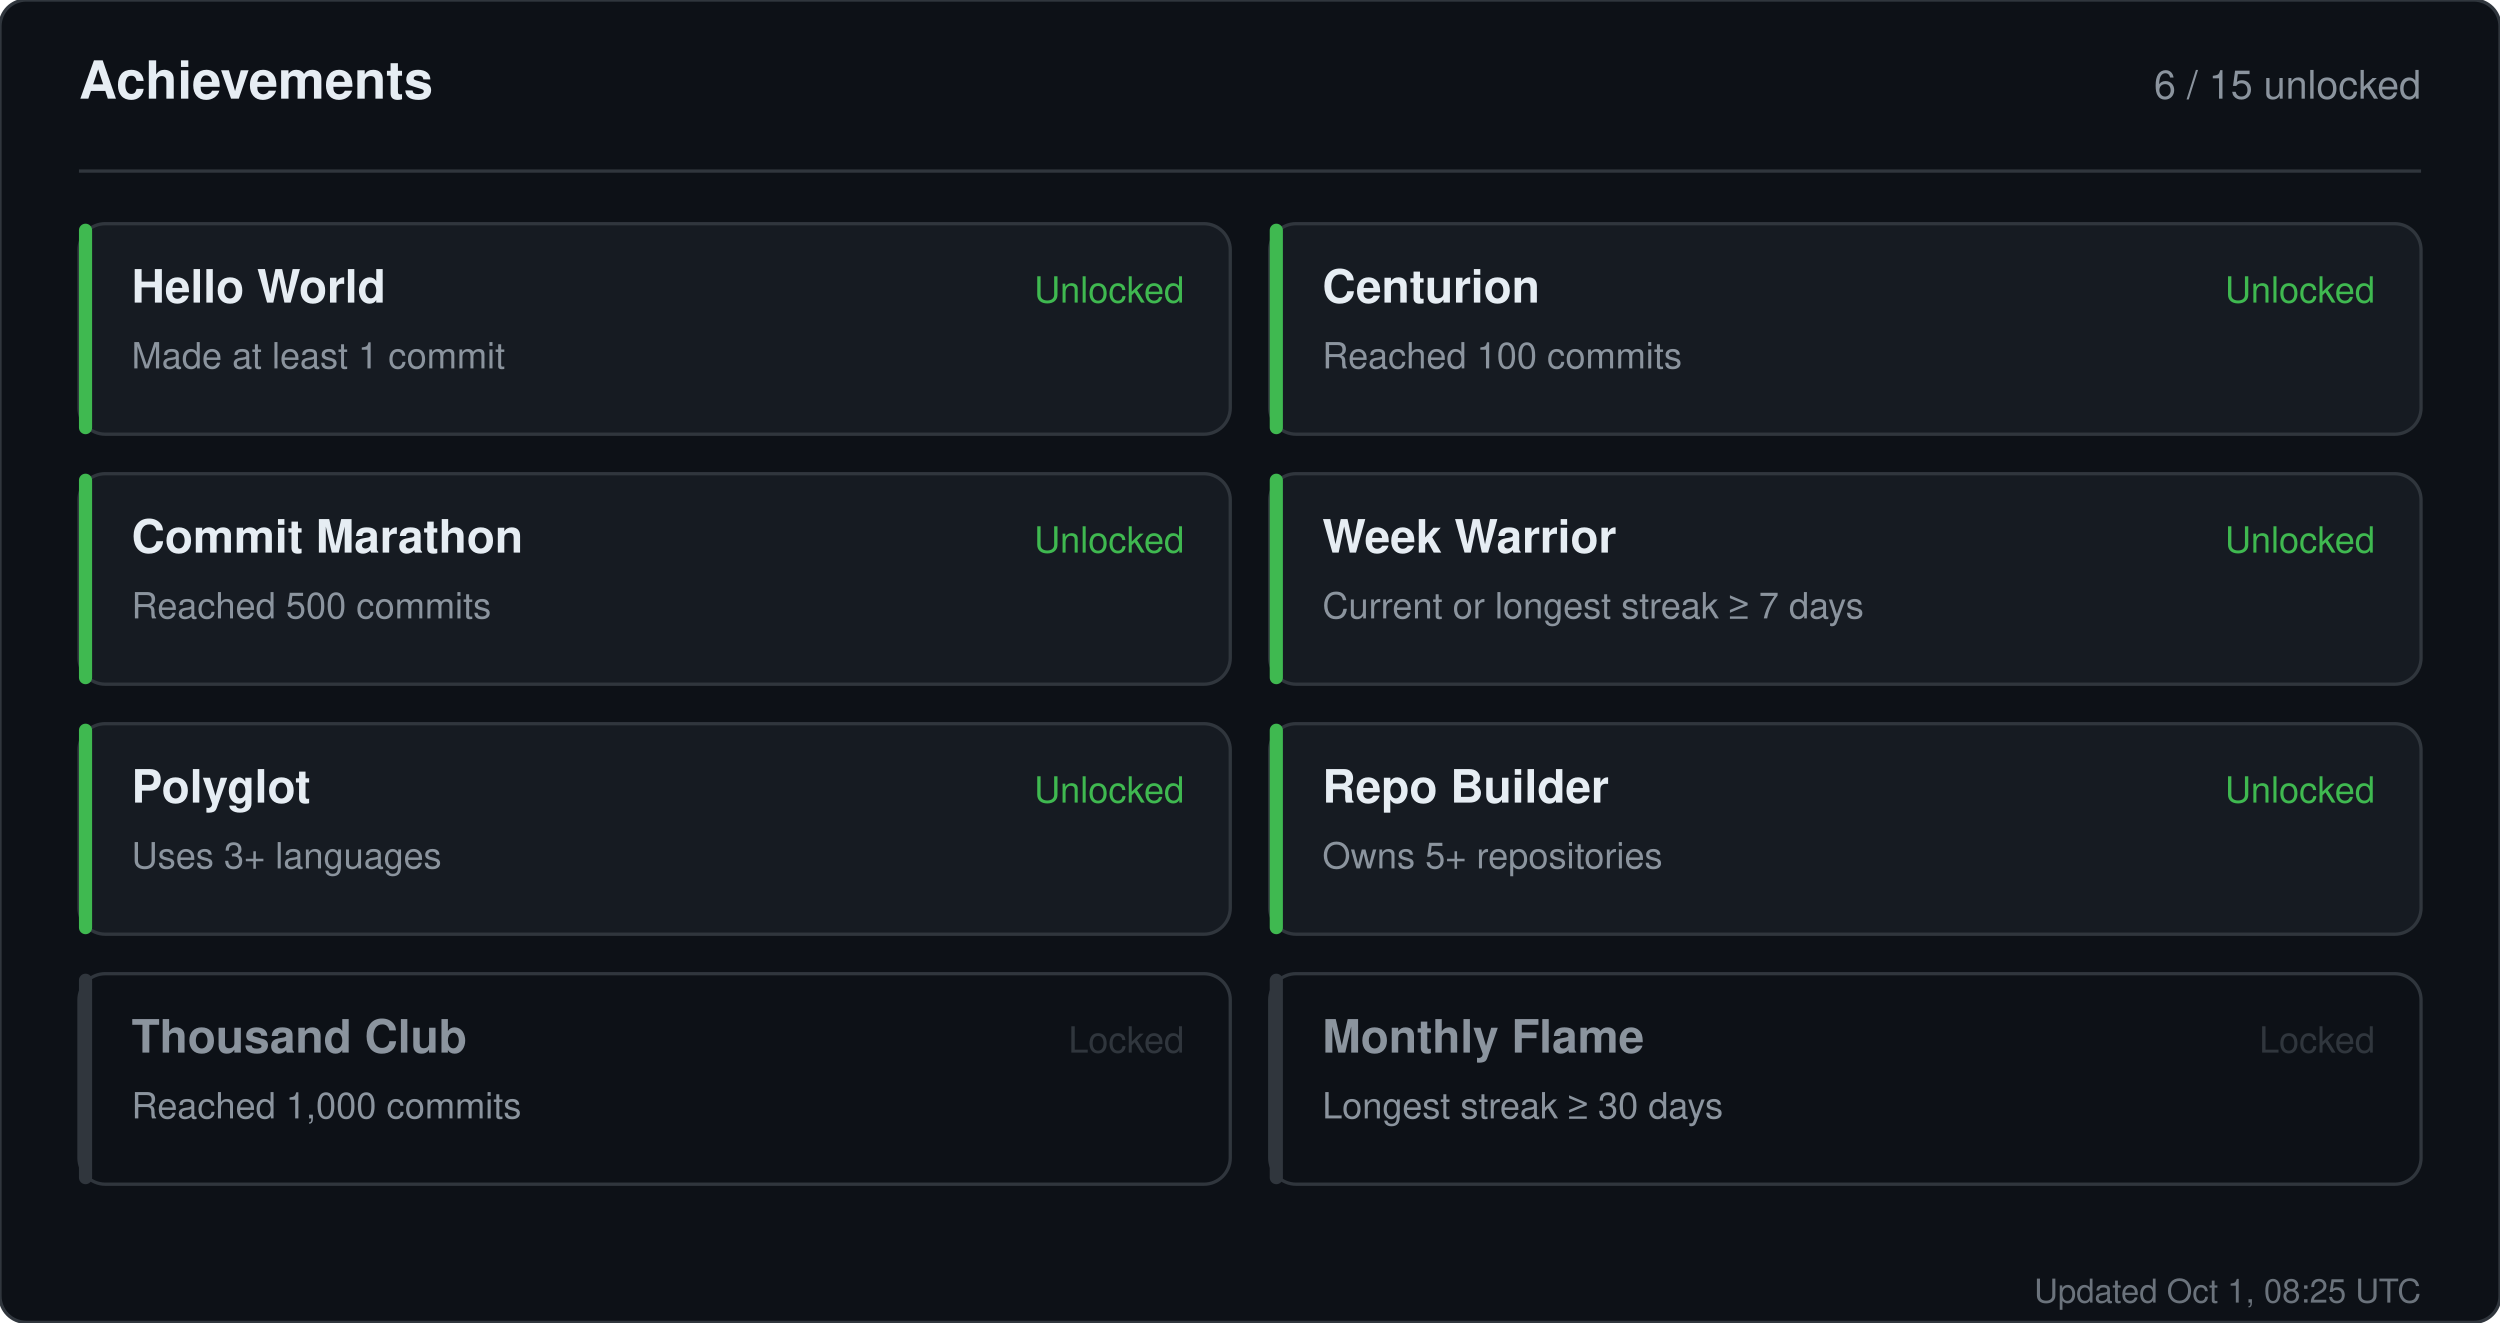
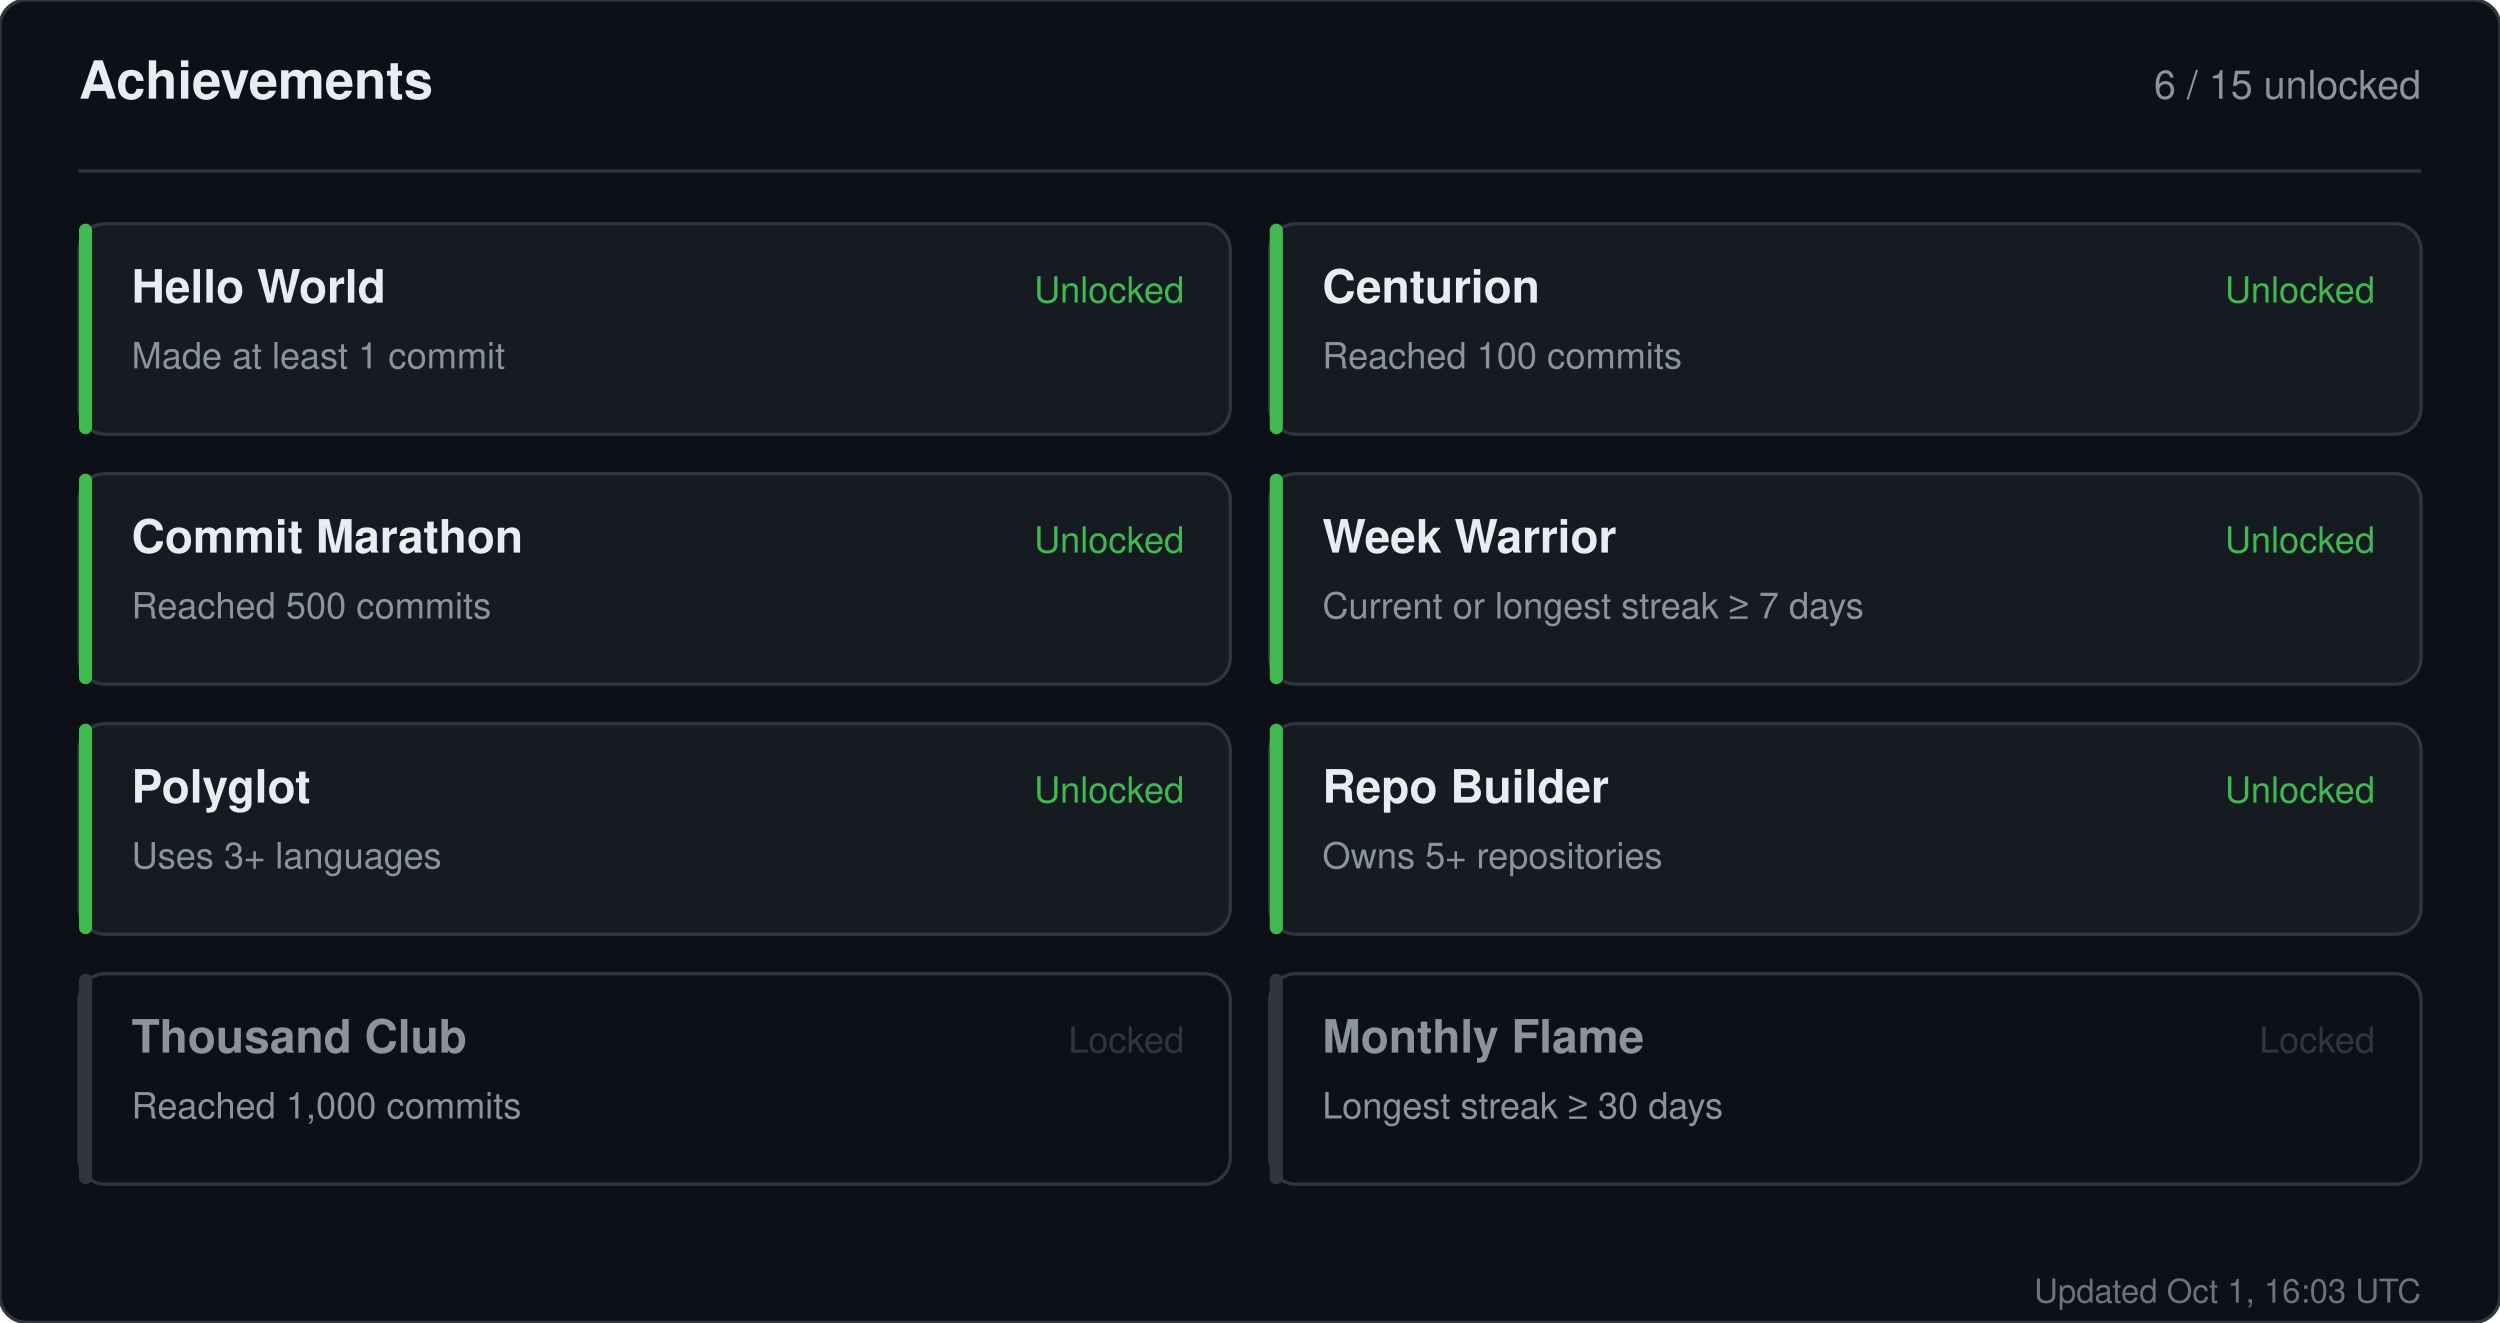
<svg xmlns="http://www.w3.org/2000/svg" width="760" height="402" viewBox="0 0 760 402" role="img" aria-label="Achievements for sandiirawan12">
  <rect width="760" height="402" rx="8" fill="#0d1117" stroke="#30363d" />
  <g font-family="-apple-system, BlinkMacSystemFont, Segoe UI, Helvetica, Arial, sans-serif">
    <text x="24" y="30" fill="#e6edf3" font-size="16" font-weight="700">Achievements</text>
    <text x="736" y="30" fill="#8b949e" font-size="12" text-anchor="end">6 / 15 unlocked</text>
    <line x1="24" y1="52" x2="736" y2="52" stroke="#30363d" />
    <rect x="24" y="68" width="350" height="64" rx="8" fill="#161b22" stroke="#30363d" />
    <rect x="24" y="68" width="4" height="64" rx="2" fill="#3fb950" />
    <text x="40" y="92" fill="#e6edf3" font-size="14" font-weight="700">Hello World</text>
    <text x="40" y="112" fill="#8b949e" font-size="11">Made at least 1 commit</text>
    <text x="360" y="92" fill="#3fb950" font-size="11" text-anchor="end">Unlocked</text>
    <rect x="386" y="68" width="350" height="64" rx="8" fill="#161b22" stroke="#30363d" />
    <rect x="386" y="68" width="4" height="64" rx="2" fill="#3fb950" />
    <text x="402" y="92" fill="#e6edf3" font-size="14" font-weight="700">Centurion</text>
    <text x="402" y="112" fill="#8b949e" font-size="11">Reached 100 commits</text>
    <text x="722" y="92" fill="#3fb950" font-size="11" text-anchor="end">Unlocked</text>
    <rect x="24" y="144" width="350" height="64" rx="8" fill="#161b22" stroke="#30363d" />
    <rect x="24" y="144" width="4" height="64" rx="2" fill="#3fb950" />
    <text x="40" y="168" fill="#e6edf3" font-size="14" font-weight="700">Commit Marathon</text>
    <text x="40" y="188" fill="#8b949e" font-size="11">Reached 500 commits</text>
    <text x="360" y="168" fill="#3fb950" font-size="11" text-anchor="end">Unlocked</text>
    <rect x="386" y="144" width="350" height="64" rx="8" fill="#161b22" stroke="#30363d" />
    <rect x="386" y="144" width="4" height="64" rx="2" fill="#3fb950" />
    <text x="402" y="168" fill="#e6edf3" font-size="14" font-weight="700">Week Warrior</text>
    <text x="402" y="188" fill="#8b949e" font-size="11">Current or longest streak ≥ 7 days</text>
    <text x="722" y="168" fill="#3fb950" font-size="11" text-anchor="end">Unlocked</text>
    <rect x="24" y="220" width="350" height="64" rx="8" fill="#161b22" stroke="#30363d" />
    <rect x="24" y="220" width="4" height="64" rx="2" fill="#3fb950" />
    <text x="40" y="244" fill="#e6edf3" font-size="14" font-weight="700">Polyglot</text>
    <text x="40" y="264" fill="#8b949e" font-size="11">Uses 3+ languages</text>
    <text x="360" y="244" fill="#3fb950" font-size="11" text-anchor="end">Unlocked</text>
    <rect x="386" y="220" width="350" height="64" rx="8" fill="#161b22" stroke="#30363d" />
    <rect x="386" y="220" width="4" height="64" rx="2" fill="#3fb950" />
    <text x="402" y="244" fill="#e6edf3" font-size="14" font-weight="700">Repo Builder</text>
    <text x="402" y="264" fill="#8b949e" font-size="11">Owns 5+ repositories</text>
    <text x="722" y="244" fill="#3fb950" font-size="11" text-anchor="end">Unlocked</text>
    <rect x="24" y="296" width="350" height="64" rx="8" fill="#0d1117" stroke="#30363d" />
    <rect x="24" y="296" width="4" height="64" rx="2" fill="#30363d" />
    <text x="40" y="320" fill="#8b949e" font-size="14" font-weight="700">Thousand Club</text>
    <text x="40" y="340" fill="#8b949e" font-size="11">Reached 1,000 commits</text>
    <text x="360" y="320" fill="#30363d" font-size="11" text-anchor="end">Locked</text>
    <rect x="386" y="296" width="350" height="64" rx="8" fill="#0d1117" stroke="#30363d" />
    <rect x="386" y="296" width="4" height="64" rx="2" fill="#30363d" />
    <text x="402" y="320" fill="#8b949e" font-size="14" font-weight="700">Monthly Flame</text>
    <text x="402" y="340" fill="#8b949e" font-size="11">Longest streak ≥ 30 days</text>
    <text x="722" y="320" fill="#30363d" font-size="11" text-anchor="end">Locked</text>
-     <text x="736" y="396" fill="#8b949e" font-size="10" text-anchor="end" opacity="0.75">Updated Oct 1, 08:25 UTC</text>
+     <text x="736" y="396" fill="#8b949e" font-size="10" text-anchor="end" opacity="0.75">Updated Oct 1, 16:03 UTC</text>
  </g>
</svg>
